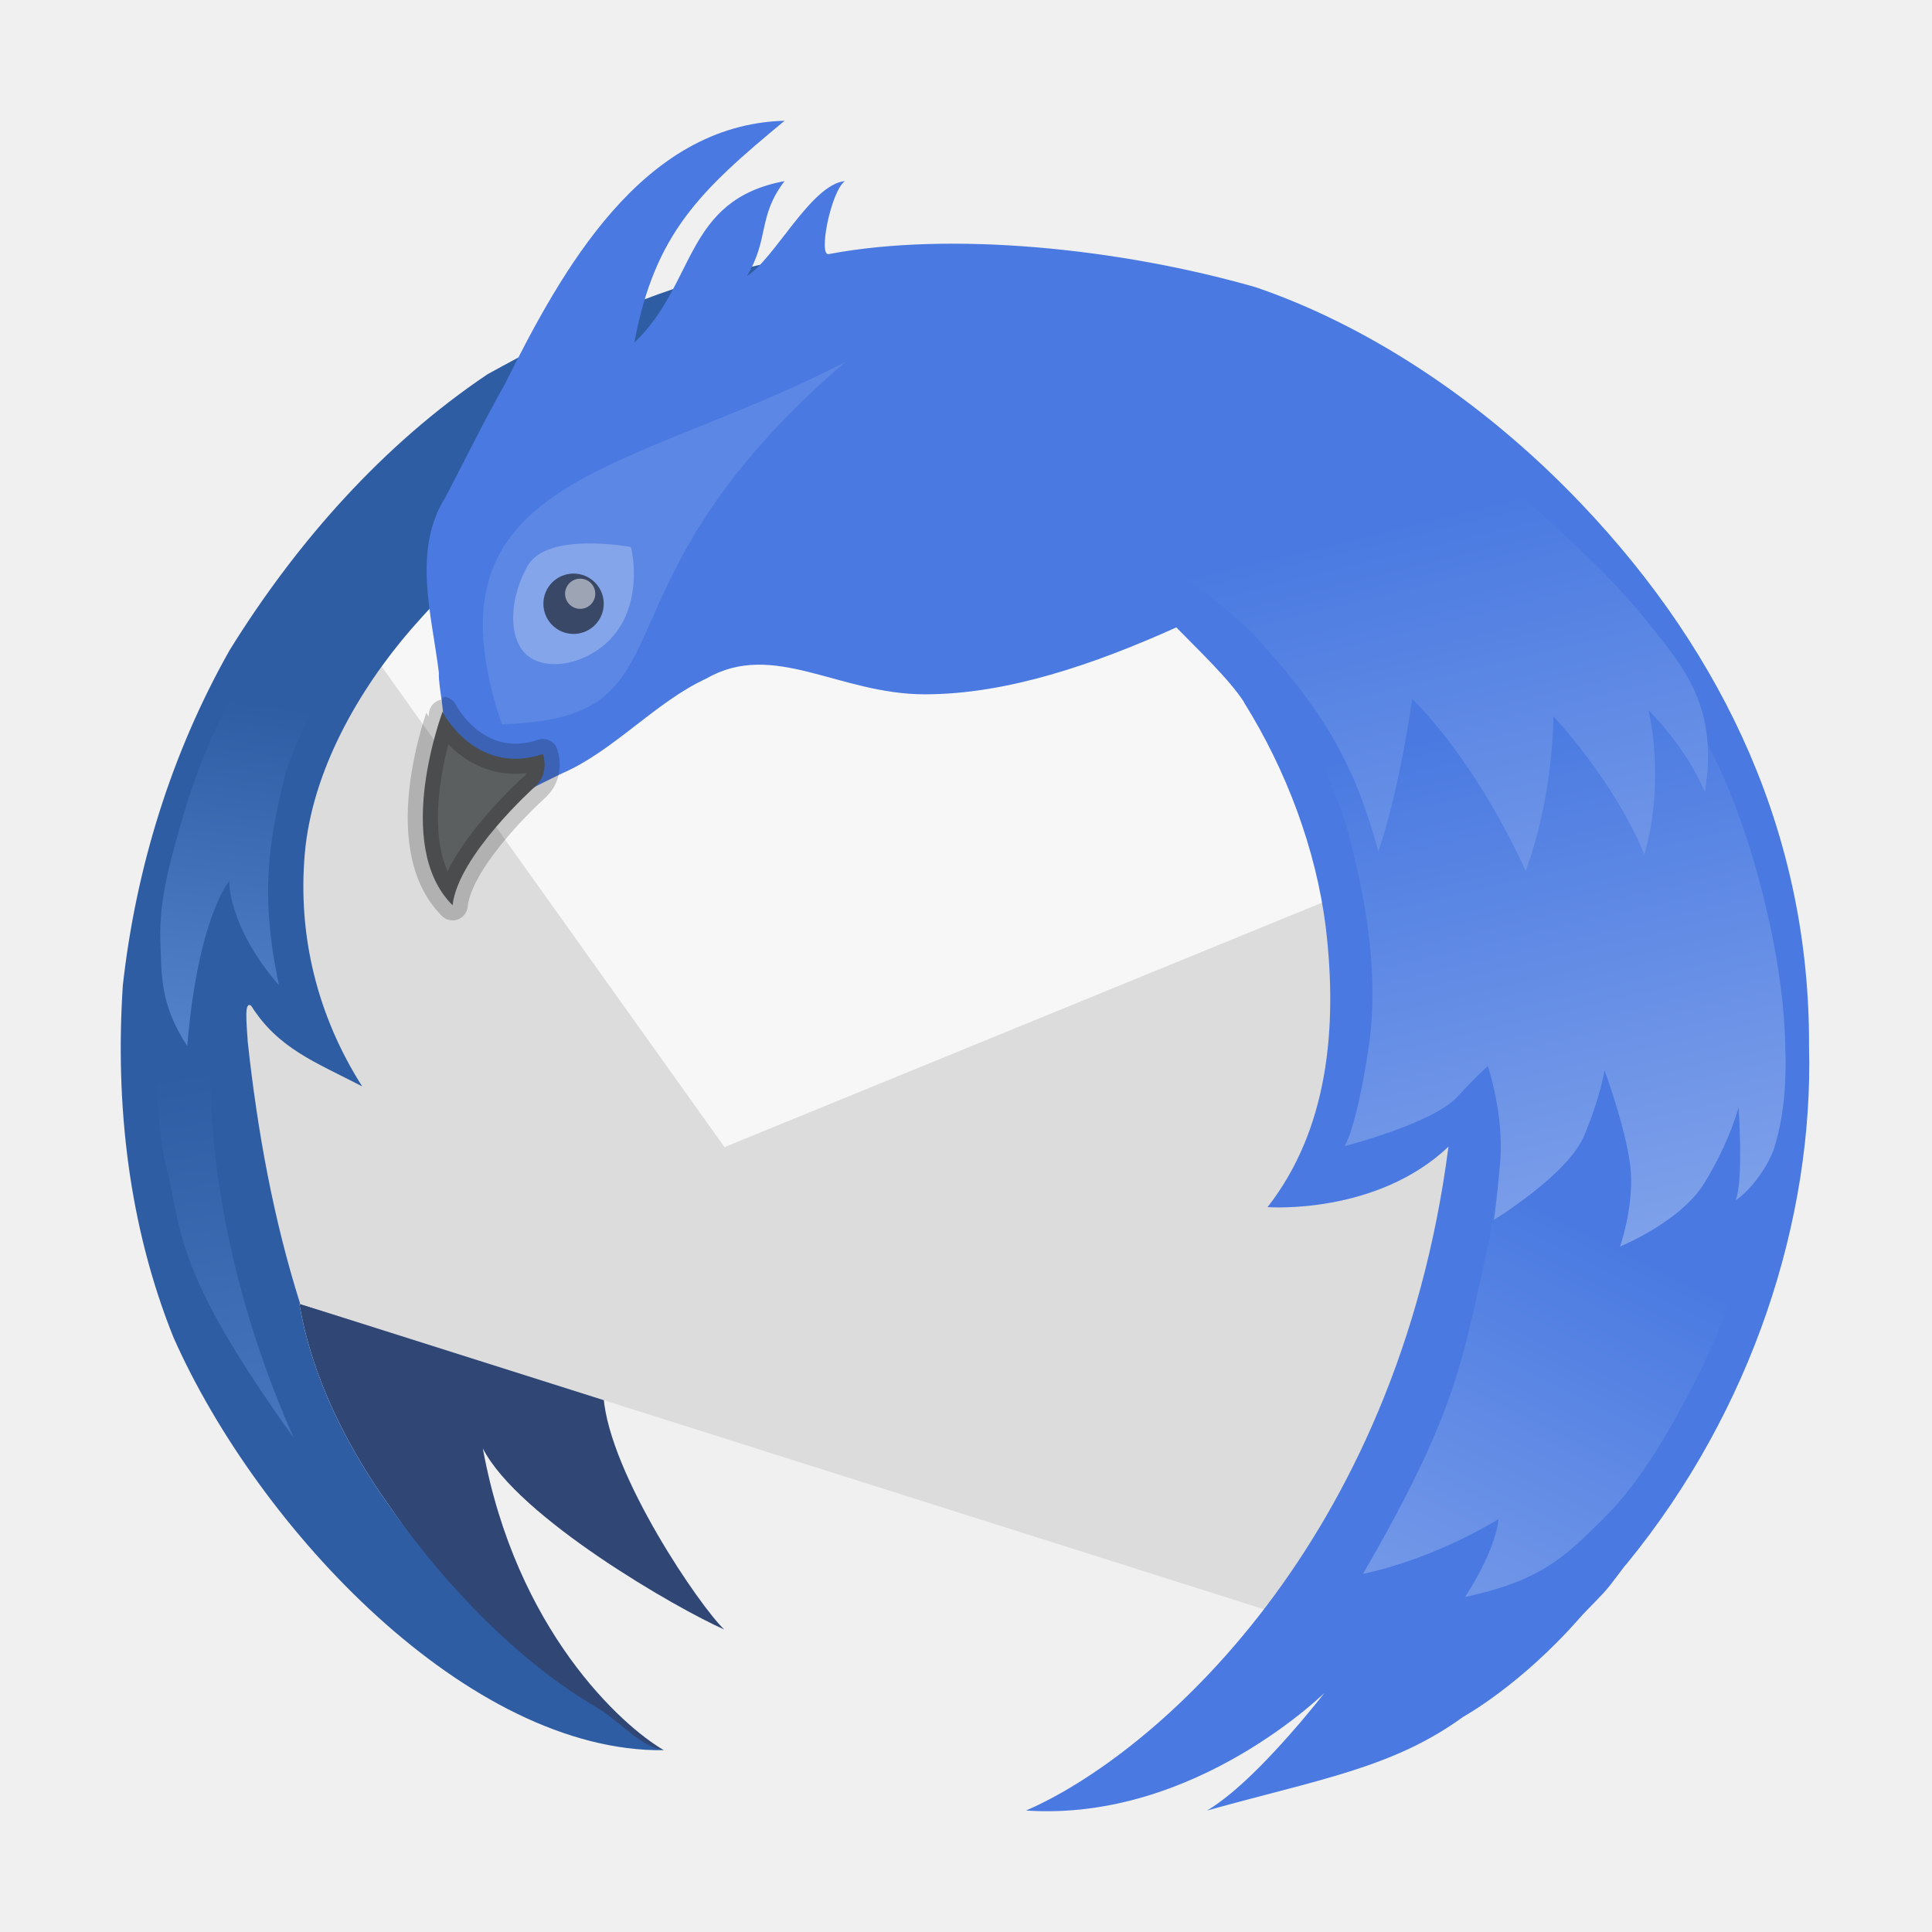
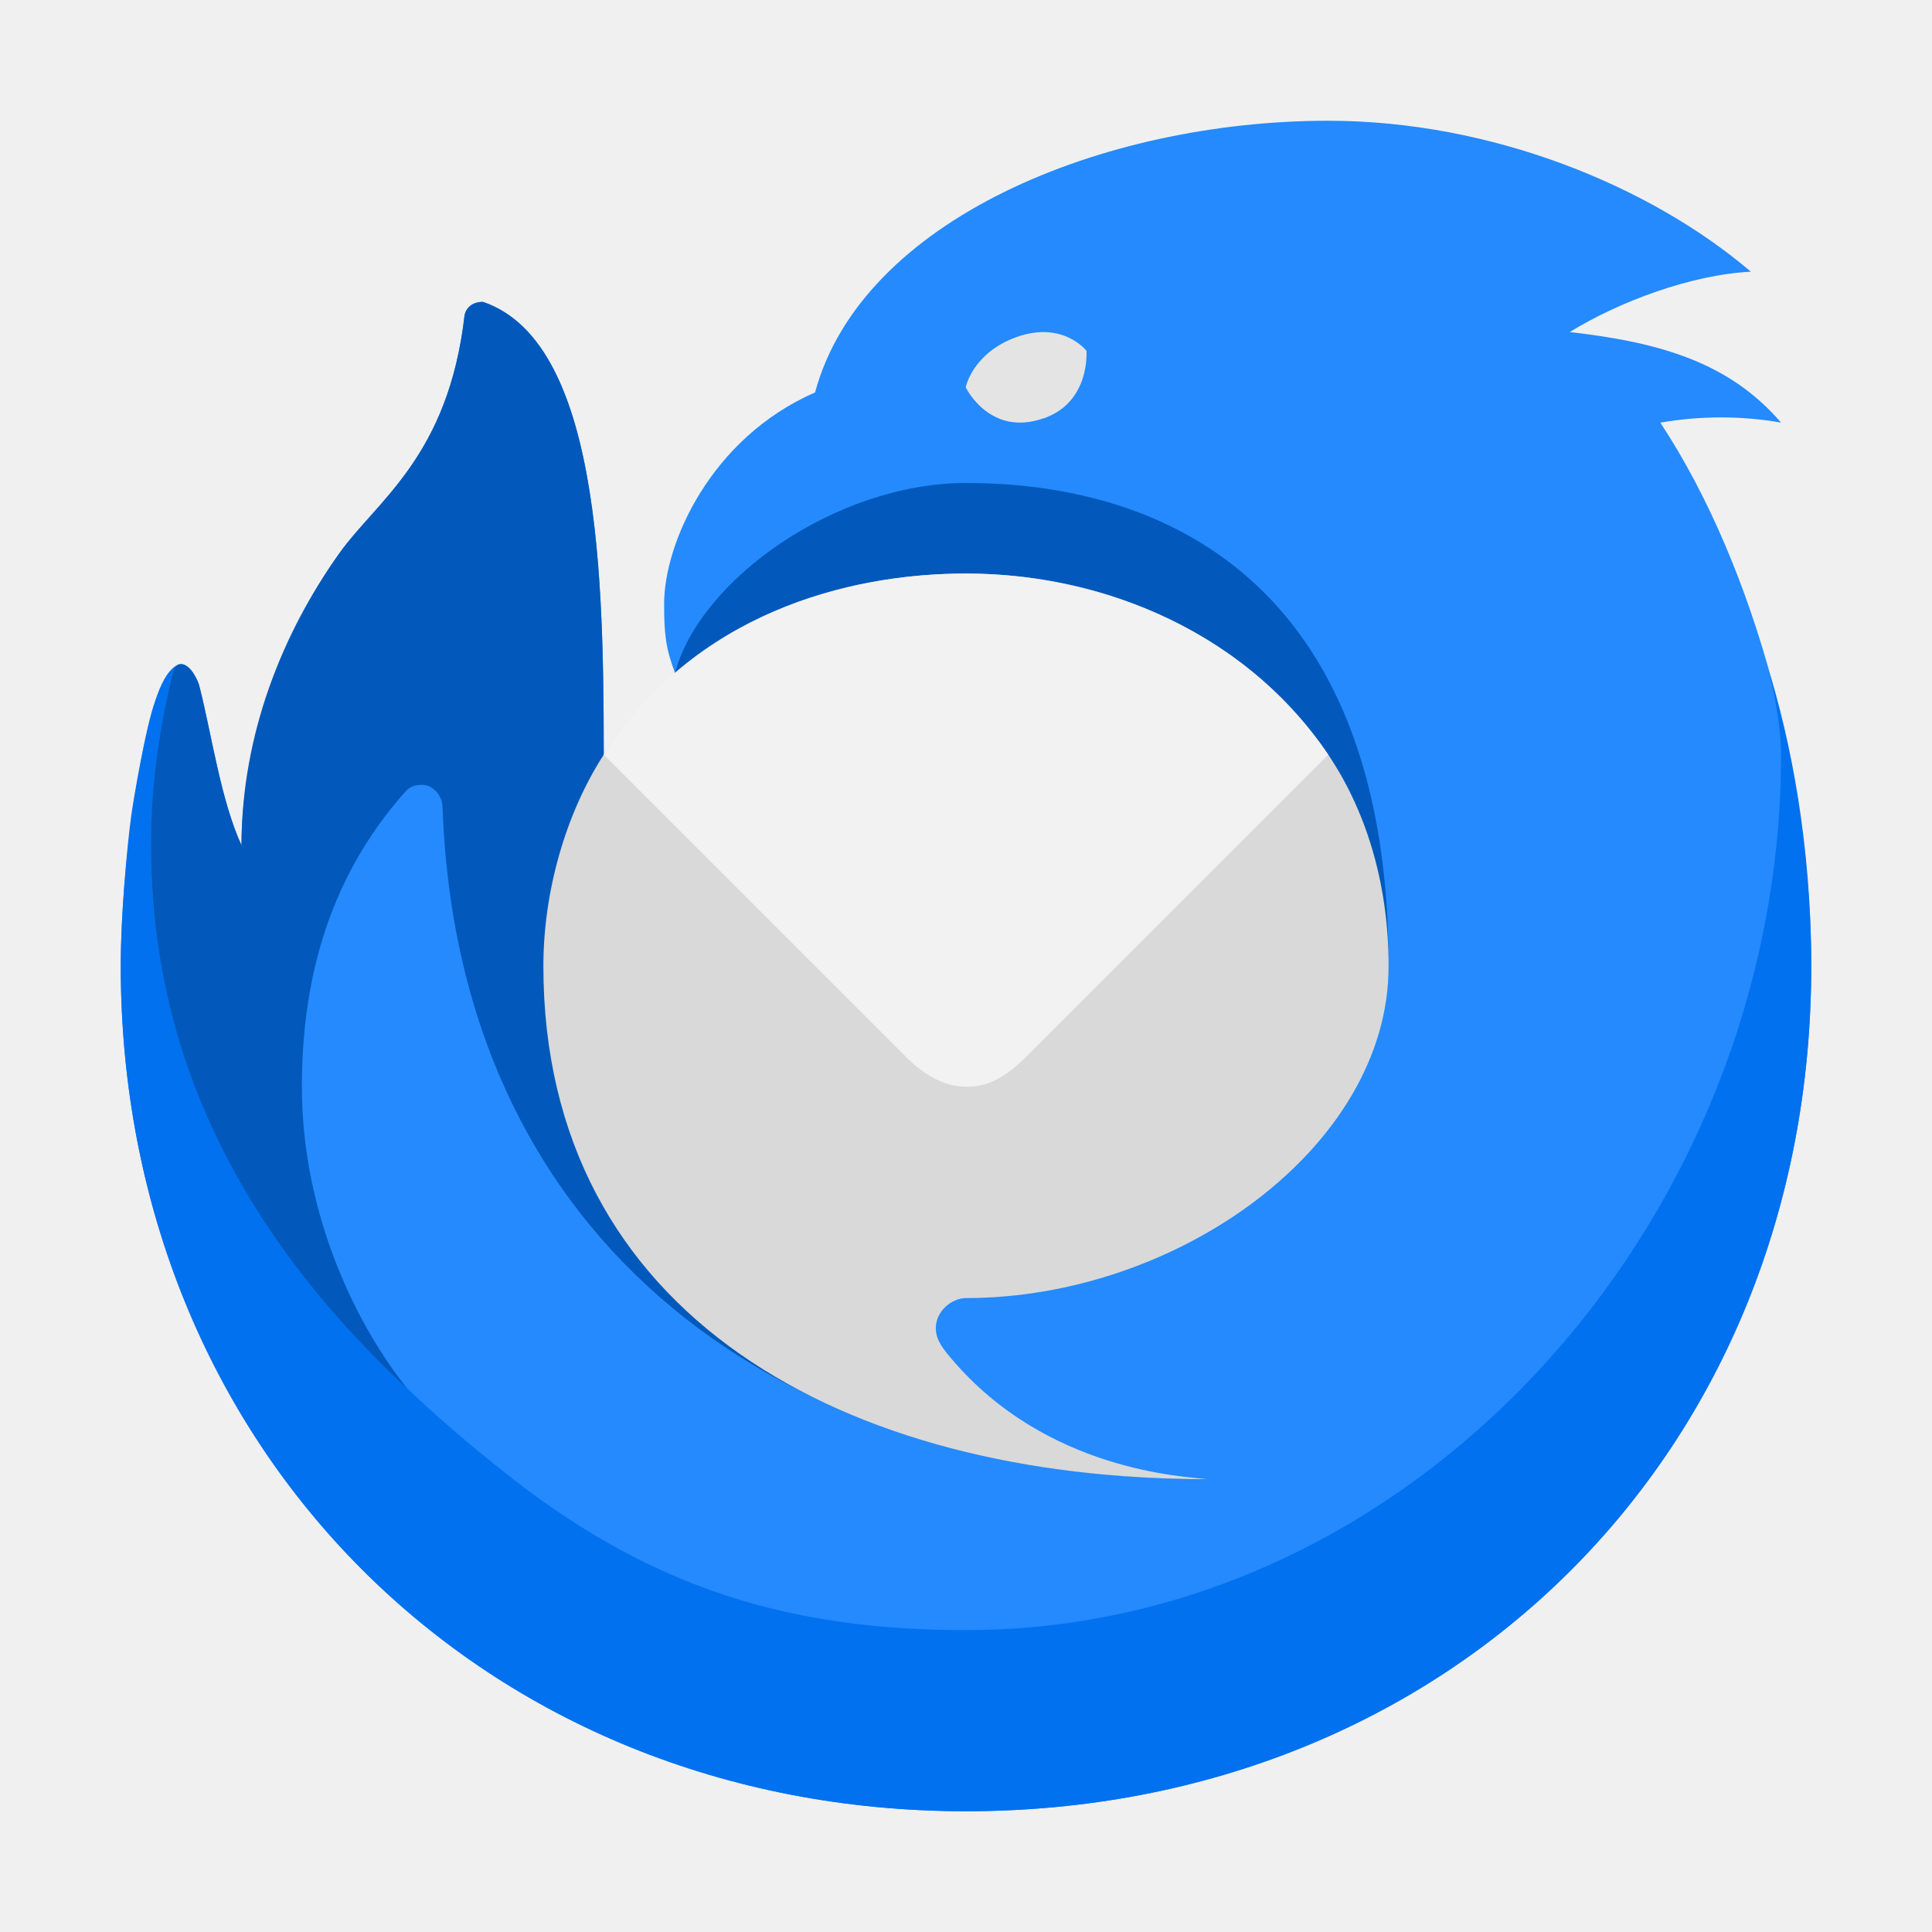
- <svg xmlns="http://www.w3.org/2000/svg" xmlns:xlink="http://www.w3.org/1999/xlink" width="64" height="64">
-   <defs>
-     <linearGradient id="b">
-       <stop offset="0" stop-color="#2f5da4" />
-       <stop offset="1" stop-color="#5584cd" />
-     </linearGradient>
-     <linearGradient id="a">
-       <stop offset="0" stop-color="#4a7ae1" />
-       <stop offset="1" stop-color="#7fa1ea" />
-     </linearGradient>
-     <linearGradient xlink:href="#a" id="d" x1="49.575" x2="53.666" y1="23.917" y2="41.292" gradientUnits="userSpaceOnUse" />
-     <linearGradient xlink:href="#a" id="c" x1="53.666" x2="45.945" y1="41.292" y2="56.736" gradientUnits="userSpaceOnUse" />
-     <linearGradient xlink:href="#a" id="e" x1="46.554" x2="50.811" y1="17.29" y2="34.689" gradientUnits="userSpaceOnUse" />
-     <linearGradient xlink:href="#b" id="f" x1="8.979" x2="7.379" y1="23.31" y2="35.295" gradientUnits="userSpaceOnUse" />
-     <linearGradient xlink:href="#b" id="g" x1="6.102" x2="9.356" y1="35.525" y2="55.051" gradientUnits="userSpaceOnUse" />
-   </defs>
-   <g stroke-linecap="round" stroke-linejoin="round" stroke-opacity=".196">
-     <path fill="#304776" d="M12.849 49.816c2.429 3.494 5.564 7.61 9.144 8.162-1.4-.81-4.901-3.98-5.998-9.996 1.164 2.28 6.42 5.303 7.997 5.997-.784-.731-3.792-5.12-3.999-7.696l-10.084-3.1c.063.095.286 2.9 2.94 6.633z" />
-     <path fill="#dcdcdc" d="m48.757 24.98-18.182-6.377-19.486 1.299-4.973 6.206c.885 5.737.335 11.947 3.417 16.959l34.45 10.912 4.745-13.243z" />
-     <path fill="#3f7da7" fill-rule="evenodd" d="m11.556 19.529 3.282.469.902-4.394-1.803.879z" />
-     <path fill="#f7f7f7" d="m47.278 28.476-2.698-8.861-32.994-.331-.188.23-.309.388L24 38z" />
-     <path fill="#2f5da4" d="M30.504 8.335c-.004.001-4.149.02-5.958.601-3.015.696-5.72 1.979-8.4 3.464-3.48 2.34-6.33 5.579-8.531 9.124-1.937 3.418-3.11 7.22-3.546 11.115-.26 3.95.193 7.975 1.68 11.67 2.816 6.347 9.786 13.748 16.244 13.669-.82-.127-1.445-.958-2.216-1.408-2.592-1.515-5.056-4.061-6.928-6.754-2.654-3.732-2.877-6.537-2.94-6.632l.036.01c-.887-2.804-1.414-5.704-1.737-8.67-.042-.663-.124-1.381.114-1.205.893 1.416 2.124 1.864 3.675 2.668-1.47-2.313-2.141-4.964-1.9-7.713.243-2.758 1.8-5.432 3.508-7.414 4.478-5.126 11.012-9.273 16.899-12.525z" />
-     <path fill="#4a7ae1" d="M25.99 4c-4.736.126-7.397 4.978-9.264 8.722-.672 1.19-1.37 2.603-1.957 3.727-1.124 1.771-.464 3.899-.231 5.837-.025.53.3 1.646.046 1.758-.514 1.553-1.004 3.557.225 4.913.39-1.755 2.305-2.6 3.815-3.34 1.706-.74 3.087-2.362 4.777-3.141 2.227-1.277 4.376.524 7.237.524 2.734 0 5.623-1 8.329-2.216.63.651 1.756 1.71 2.248 2.482h-.007c1.41 2.256 2.388 4.878 2.71 7.451.4 3.366.064 6.718-1.926 9.266l-.016.004h.014c.041.005 3.61.259 5.992-2.001-1.699 13.135-9.753 20.157-13.994 21.99 5.646.38 9.995-3.998 9.995-3.998.822-1.169-1.984 2.796-3.998 3.999 3.69-1.033 6.16-1.409 8.488-3.107-.001 0 1.891-1.03 3.865-3.282.263-.3.714-.715.984-1.056.168-.212.324-.43.488-.642.029-.035.062-.069.09-.104 4.154-5.082 6.177-11.4 6.027-17.126.029-6.94-2.788-12.965-7.52-17.946-3.422-3.602-7.309-6.006-10.81-7.199-4.534-1.302-10.13-1.857-14.131-1.1-.38.127.056-2.083.524-2.416-1.122.105-2.338 2.593-3.248 3.146.747-1.236.351-1.977 1.249-3.146-3.337.623-2.927 3.407-4.979 5.352.676-3.614 2.167-5.025 4.979-7.351z" />
-     <path fill="#fff" d="M16.615 23.992c6.665-.192 2.48-4.323 11.375-11.995-7.246 3.752-14.144 3.746-11.366 11.995h-.008z" opacity=".1" />
-   </g>
-   <path fill="#fff" d="M20.61 20.64c-.638 1.167-2.13 1.637-2.954 1.198-.843-.44-.839-1.909-.186-3.076.63-1.167 3.413-.643 3.426-.643.013 0 .354 1.358-.285 2.52z" opacity=".25" />
-   <path fill="#5c5f60" stroke="#000" stroke-linecap="round" stroke-linejoin="round" stroke-opacity=".196" d="M17.815 25.96s.36-.347.172-.98c-2.237.74-3.336-1.402-3.328-1.402.008 0-1.676 4.412.334 6.411.174-1.646 2.74-3.944 2.747-3.944" />
-   <circle cx="19" cy="20" r="1" fill="#212a3c" opacity=".75" />
-   <circle cx="19.219" cy="19.669" r=".5" fill="#fff" opacity=".5" />
-   <path fill="url(#c)" d="M49.288 41.288c-.85 3.775-.996 5.428-4.136 10.847 2.461-.525 4.487-1.814 4.487-1.814s-.035.924-1.105 2.58c2.578-.555 3.33-1.37 4.55-2.563 1.297-1.266 2.293-3.07 3.122-4.682.799-1.554 1.304-3.088 1.76-4.775.346-1.277.542-3.932.542-3.932l-8.813-.814s-.028 3.472-.407 5.153z" />
-   <path fill="url(#d)" d="M44.645 27.525c.543 2.028 1.084 4.678.677 7.288-.413 2.65-.78 3.153-.78 3.153s2.916-.746 3.73-1.628c.813-.88 1.016-1.016 1.016-1.016s.542 1.593.407 3.186c-.098 1.148-.203 1.898-.203 1.898s2.44-1.491 2.983-2.78c.542-1.288.678-2.169.678-2.169s.805 2.19.873 3.41c.068 1.22-.36 2.425-.36 2.425s2.004-.814 2.796-2.106c.846-1.38 1.131-2.509 1.131-2.509s.17 2.475-.101 3.085c.513-.33 1.12-1.19 1.294-1.773.388-1.3.401-2.533.333-3.888-.117-2.318-.834-5.518-1.899-8.068-.606-1.452-2.135-4.17-2.135-4.17L43.27 24.118s1.048 2.189 1.375 3.408z" />
-   <path fill="url(#e)" d="M41.593 21.085c2.23 2.45 3.255 4.15 4.068 7.119.725-2.134 1.118-5.051 1.118-5.051s1.978 1.827 3.763 5.695c.942-2.566.915-5.119.915-5.119s1.978 2.08 3.017 4.576c.709-2.5.136-4.78.136-4.78s1.242 1.214 1.864 2.713c.468-2.781-.695-4.112-1.728-5.424-1.357-1.722-2.789-2.979-4.306-4.34a43.63 43.63 0 0 0-4-3.186c-1.808-1.273-4.339-2-4.339-2l-6.61 6.102s2.402 1.026 3.288 1.492c.851.447 2.324 1.665 2.814 2.203z" />
-   <path fill="url(#f)" d="M9.422 25.766c-.519 2.117-.815 3.896-.18 6.874-1.703-1.971-1.649-3.454-1.649-3.454s-1.03 1.187-1.391 5.466c-.895-1.379-.848-2.296-.89-3.49-.05-1.448.387-2.855.79-4.247a20.802 20.802 0 0 1 1.322-3.356c.399-.814 1.39-2.339 1.39-2.339l2.185 1.169s-1.256 2.067-1.577 3.377z" />
-   <path fill="url(#g)" d="M5.508 38.661c.548 2.098.158 3.313 4.22 8.966C6.7 40.824 6.984 35.458 6.984 35.458l-1.83-.068s.079 2.212.355 3.272z" />
+ <svg xmlns="http://www.w3.org/2000/svg" width="64" height="64" version="1.1">
+   <path d="m27 13c1.54-5.71 9.51-9 17-9 5.41 0 10.67 2.16 14 5-1.99 0.1-4.38 1-6 2 3 0.34 5.29 1.01 7 3-1.29-0.23-2.67-0.23-4 0 3.22 4.88 5.01 12.08 5 18 0 16.15-12 28-28 28s-28-12-28-28c0-2.52 0.41-6.31 1.15-8.8 0.16-0.51 0.39-0.97 0.69-1.15 0.05-0.04 0.11-0.05 0.16-0.05 0.31 0 0.55 0.52 0.6 0.71 0.41 1.6 0.71 3.79 1.4 5.29 0-3.32 1.36-7.04 3.24-9.67 1.25-1.75 3.61-3.2 4.15-7.89 0 0 0.05-0.44 0.61-0.44 4.08 1.39 4 10 4 16 2.25 0.34 2.36-3.71 2.36-3.71-0.31-0.82-0.36-1.29-0.36-2.29 0-2 1.54-5.49 5-7z" fill="#248afd" />
+   <path d="m58.53 22c0.11 0.33 0.47 1.85 0.47 3 0 15.4-12.11 29-27 29-5.82 0-10.34-1.38-15-5-7.18-5.59-12-12.2-12-21 0-2 0.45-4.66 0.71-5.67 0.07-0.27 0.16-0.33 0.29-0.33-0.05 0-0.12 0.02-0.16 0.05-0.31 0.2-0.5 0.61-0.69 1.15-0.32 0.81-0.76 3.49-0.8 3.8-0.14 1.02-0.35 3.31-0.35 5 0 16 12 28 28 28s28-11.85 28-28c0-4-0.67-7.48-1.47-10z" fill="#0271ef" />
+   <path d="m5.71 22.33c-0.42 1.77-0.71 3.68-0.71 5.67 0 6.25 2.41 12.33 8.5 18.01-1.62-2.01-3.5-5.69-3.5-10.01 0-3.25 0.75-6.78 3.44-9.79 0.15-0.16 0.3-0.21 0.56-0.21 0.31 0 0.65 0.32 0.66 0.74 0.52 14.55 11.34 22.26 25.34 22.26-4.48 0-17.37-5.71-7.49-7.64 5.16-1 13.49-3.36 13.49-9.36 0-12.3-7-16-14-16-4.29 0-8.8 3.18-9.64 6.29 0.39 1.34-1.3 3.87-2.36 3.71 0-6 0.08-14.61-4-16-0.54 0-0.61 0.44-0.61 0.44-0.54 4.69-2.9 6.13-4.15 7.89-1.88 2.63-3.24 6-3.24 9.67-0.69-1.5-0.99-3.69-1.4-5.29-0.05-0.18-0.3-0.71-0.6-0.71-0.17 0-0.25 0.15-0.29 0.33z" fill="#0259bb" />
+   <path d="m32 43c7 0 14-5 14-11 0-2.51-0.64-4.98-2-7-2.43-3.61-6.87-6-12-6-5.22 0-9.6 2.28-12 6-1.28 1.98-2 4.57-2 7 0 11.59 10 17 22 17-0.75-0.09-5.33-0.26-8.49-4-0.29-0.34-0.51-0.63-0.51-1 0-0.59 0.55-1 1-1z" fill="#d9d9d9" />
+   <path d="m34 35c-0.64 0.64-1.24 1.01-2 1-0.74-0.01-1.39-0.39-2-1l-10-10c3-4.65 8-6 12-6s9 1.58 12 6z" fill="#f2f2f2" />
+   <path d="m34.57 13.86c1.56-0.54 1.42-2.24 1.42-2.24s-0.78-1.01-2.33-0.45c-1.45 0.53-1.67 1.66-1.67 1.66s0.79 1.65 2.57 1.03z" fill="#e4e4e4" />
</svg>
